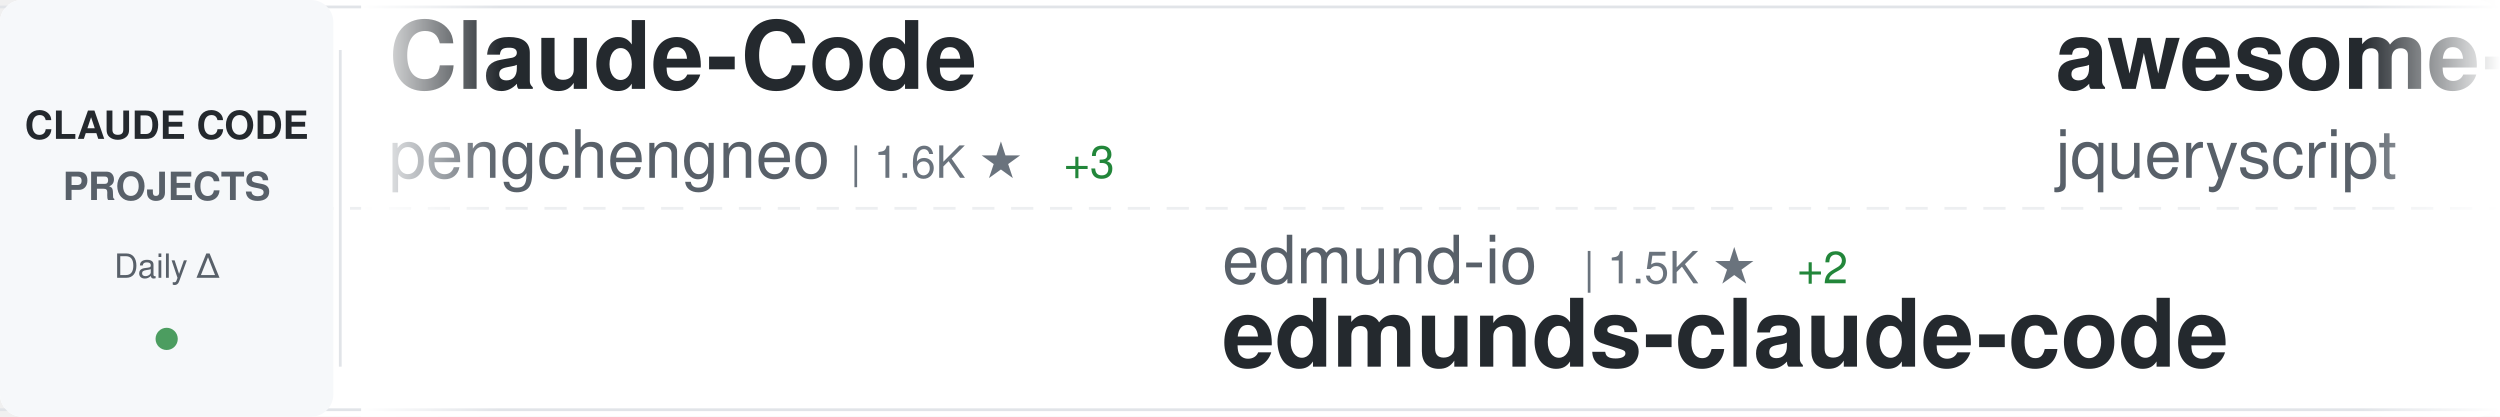
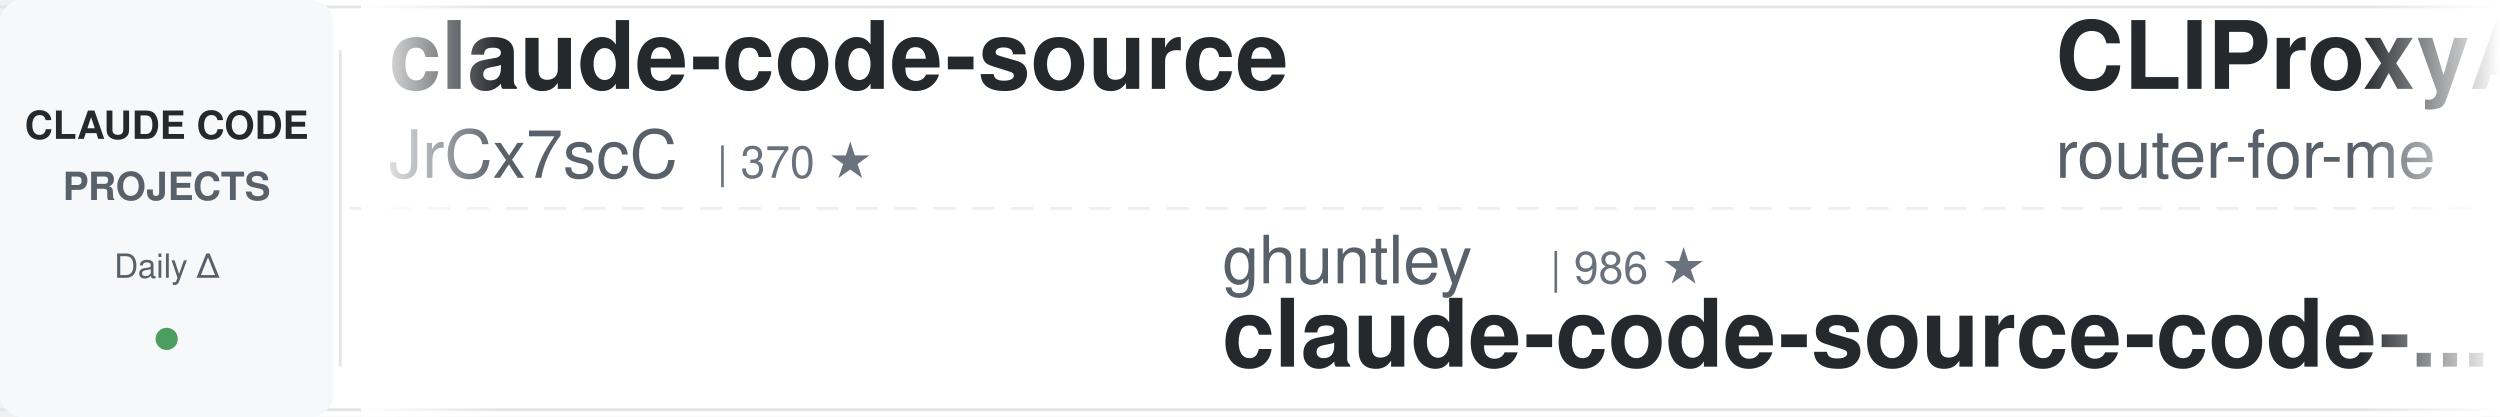
<svg xmlns="http://www.w3.org/2000/svg" width="900" height="150">
  <defs>
    <linearGradient id="awesomeLeftFade" x1="0%" y1="0%" x2="100%" y2="0%">
      <stop offset="0%" style="stop-color:#ffffff;stop-opacity:1" />
      <stop offset="100%" style="stop-color:#ffffff;stop-opacity:0" />
    </linearGradient>
    <linearGradient id="awesomeRightFade" x1="0%" y1="0%" x2="100%" y2="0%">
      <stop offset="0%" style="stop-color:#ffffff;stop-opacity:0" />
      <stop offset="100%" style="stop-color:#ffffff;stop-opacity:1" />
    </linearGradient>
  </defs>
  <rect width="900" height="150" fill="#ffffff" rx="8" />
  <rect x="0" y="2" width="900" height="1" fill="#e1e4e8" />
  <rect x="0" y="147" width="900" height="1" fill="#e1e4e8" />
  <line x1="0" y1="75" x2="900" y2="75" stroke="#e1e4e8" stroke-width="1" stroke-dasharray="8 6" opacity="0.6" />
  <rect x="0" y="0" width="120" height="150" fill="#f6f8fa" rx="8" />
  <text x="60" y="50" font-family="-apple-system, BlinkMacSystemFont, 'Segoe UI', Helvetica, Arial, sans-serif" font-size="14" font-weight="600" fill="#24292e" text-anchor="middle">CLAUDE CODE</text>
  <text x="60" y="72" font-family="-apple-system, BlinkMacSystemFont, 'Segoe UI', Helvetica, Arial, sans-serif" font-size="14" font-weight="600" fill="#586069" text-anchor="middle">PROJECTS</text>
  <text x="60" y="100" font-family="-apple-system, BlinkMacSystemFont, 'Segoe UI', Helvetica, Arial, sans-serif" font-size="12" font-weight="500" fill="#586069" text-anchor="middle">Daily Δ</text>
  <circle cx="60" cy="122" r="4" fill="#22863a" opacity="0.8" />
  <rect x="122" y="18" width="1" height="114" fill="#e1e4e8" />
  <clipPath id="awesomeTickerClip">
    <rect x="130" y="0" width="770" height="150" />
  </clipPath>
  <g clip-path="url(#awesomeTickerClip)">
    <g id="awesomeTickerItems">
      <animateTransform attributeName="transform" attributeType="XML" type="translate" from="0 0" to="-3000 0" dur="54s" repeatCount="indefinite" />
      <g transform="translate(0, 0)">
-         <text x="140" y="32" font-family="-apple-system, BlinkMacSystemFont, 'Segoe UI', Helvetica, Arial, sans-serif" font-size="34" font-weight="600" fill="#24292e">Claude-Code</text>
-         <text x="140" y="64" font-family="-apple-system, BlinkMacSystemFont, 'Segoe UI', Helvetica, Arial, sans-serif" font-size="24" font-weight="400" fill="#586069">pengchengneo</text>
-         <text x="306" y="64" font-family="-apple-system, BlinkMacSystemFont, 'Segoe UI', Helvetica, Arial, sans-serif" font-size="16" font-weight="500" fill="#6a737d">| 1.6K ★</text>
-         <text x="383" y="64" font-family="-apple-system, BlinkMacSystemFont, 'Segoe UI', Helvetica, Arial, sans-serif" font-size="16" font-weight="500" fill="#22863a"> +3</text>
+         <text x="140" y="32" font-family="-apple-system, BlinkMacSystemFont, 'Segoe UI', Helvetica, Arial, sans-serif" font-size="34" font-weight="600" fill="#24292e">claude-code-source</text>
+         <text x="140" y="64" font-family="-apple-system, BlinkMacSystemFont, 'Segoe UI', Helvetica, Arial, sans-serif" font-size="24" font-weight="400" fill="#586069">JrCx7scC</text>
+         <text x="258" y="64" font-family="-apple-system, BlinkMacSystemFont, 'Segoe UI', Helvetica, Arial, sans-serif" font-size="16" font-weight="500" fill="#6a737d">| 370 ★</text>
      </g>
      <g transform="translate(300, 0)">
-         <text x="140" y="102" font-family="-apple-system, BlinkMacSystemFont, 'Segoe UI', Helvetica, Arial, sans-serif" font-size="24" font-weight="400" fill="#586069">edmund-io</text>
-         <text x="270" y="102" font-family="-apple-system, BlinkMacSystemFont, 'Segoe UI', Helvetica, Arial, sans-serif" font-size="16" font-weight="500" fill="#6a737d">| 1.5K ★</text>
-         <text x="347" y="102" font-family="-apple-system, BlinkMacSystemFont, 'Segoe UI', Helvetica, Arial, sans-serif" font-size="16" font-weight="500" fill="#22863a"> +2</text>
-         <text x="140" y="132" font-family="-apple-system, BlinkMacSystemFont, 'Segoe UI', Helvetica, Arial, sans-serif" font-size="34" font-weight="600" fill="#24292e">edmunds-claude-code</text>
+         <text x="140" y="102" font-family="-apple-system, BlinkMacSystemFont, 'Segoe UI', Helvetica, Arial, sans-serif" font-size="24" font-weight="400" fill="#586069">ghuntley</text>
+         <text x="258" y="102" font-family="-apple-system, BlinkMacSystemFont, 'Segoe UI', Helvetica, Arial, sans-serif" font-size="16" font-weight="500" fill="#6a737d">| 986 ★</text>
+         <text x="140" y="132" font-family="-apple-system, BlinkMacSystemFont, 'Segoe UI', Helvetica, Arial, sans-serif" font-size="34" font-weight="600" fill="#24292e">claude-code-source-code-...</text>
      </g>
      <g transform="translate(600, 0)">
-         <text x="140" y="32" font-family="-apple-system, BlinkMacSystemFont, 'Segoe UI', Helvetica, Arial, sans-serif" font-size="34" font-weight="600" fill="#24292e">awesome-claude-code</text>
-         <text x="140" y="64" font-family="-apple-system, BlinkMacSystemFont, 'Segoe UI', Helvetica, Arial, sans-serif" font-size="24" font-weight="400" fill="#586069">jqueryscript</text>
-         <text x="306" y="64" font-family="-apple-system, BlinkMacSystemFont, 'Segoe UI', Helvetica, Arial, sans-serif" font-size="16" font-weight="500" fill="#6a737d">| 439 ★</text>
-         <text x="374" y="64" font-family="-apple-system, BlinkMacSystemFont, 'Segoe UI', Helvetica, Arial, sans-serif" font-size="16" font-weight="500" fill="#22863a"> +2</text>
+         <text x="140" y="32" font-family="-apple-system, BlinkMacSystemFont, 'Segoe UI', Helvetica, Arial, sans-serif" font-size="34" font-weight="600" fill="#24292e">CLIProxyAPI</text>
+         <text x="140" y="64" font-family="-apple-system, BlinkMacSystemFont, 'Segoe UI', Helvetica, Arial, sans-serif" font-size="24" font-weight="400" fill="#586069">router-for-me</text>
+         <text x="318" y="64" font-family="-apple-system, BlinkMacSystemFont, 'Segoe UI', Helvetica, Arial, sans-serif" font-size="16" font-weight="500" fill="#6a737d">| 38.2K ★</text>
+         <text x="404" y="64" font-family="-apple-system, BlinkMacSystemFont, 'Segoe UI', Helvetica, Arial, sans-serif" font-size="16" font-weight="500" fill="#22863a"> +106</text>
      </g>
      <g transform="translate(900, 0)">
-         <text x="140" y="102" font-family="-apple-system, BlinkMacSystemFont, 'Segoe UI', Helvetica, Arial, sans-serif" font-size="24" font-weight="400" fill="#586069">hangsman</text>
-         <text x="258" y="102" font-family="-apple-system, BlinkMacSystemFont, 'Segoe UI', Helvetica, Arial, sans-serif" font-size="16" font-weight="500" fill="#6a737d">| 787 ★</text>
-         <text x="140" y="132" font-family="-apple-system, BlinkMacSystemFont, 'Segoe UI', Helvetica, Arial, sans-serif" font-size="34" font-weight="600" fill="#24292e">claude-code-source</text>
-       </g>
-       <g transform="translate(1200, 0)">
-         <text x="140" y="32" font-family="-apple-system, BlinkMacSystemFont, 'Segoe UI', Helvetica, Arial, sans-serif" font-size="34" font-weight="600" fill="#24292e">claude-code-workflows</text>
-         <text x="140" y="64" font-family="-apple-system, BlinkMacSystemFont, 'Segoe UI', Helvetica, Arial, sans-serif" font-size="24" font-weight="400" fill="#586069">OneRedOak</text>
-         <text x="270" y="64" font-family="-apple-system, BlinkMacSystemFont, 'Segoe UI', Helvetica, Arial, sans-serif" font-size="16" font-weight="500" fill="#6a737d">| 3.8K ★</text>
-         <text x="347" y="64" font-family="-apple-system, BlinkMacSystemFont, 'Segoe UI', Helvetica, Arial, sans-serif" font-size="16" font-weight="500" fill="#22863a"> +1</text>
-       </g>
-       <g transform="translate(1500, 0)">
-         <text x="140" y="102" font-family="-apple-system, BlinkMacSystemFont, 'Segoe UI', Helvetica, Arial, sans-serif" font-size="24" font-weight="400" fill="#586069">davila7</text>
-         <text x="246" y="102" font-family="-apple-system, BlinkMacSystemFont, 'Segoe UI', Helvetica, Arial, sans-serif" font-size="16" font-weight="500" fill="#6a737d">| 28.3K ★</text>
-         <text x="332" y="102" font-family="-apple-system, BlinkMacSystemFont, 'Segoe UI', Helvetica, Arial, sans-serif" font-size="16" font-weight="500" fill="#22863a"> +24</text>
-         <text x="140" y="132" font-family="-apple-system, BlinkMacSystemFont, 'Segoe UI', Helvetica, Arial, sans-serif" font-size="34" font-weight="600" fill="#24292e">claude-code-templates</text>
-       </g>
-       <g transform="translate(1800, 0)">
-         <text x="140" y="32" font-family="-apple-system, BlinkMacSystemFont, 'Segoe UI', Helvetica, Arial, sans-serif" font-size="34" font-weight="600" fill="#24292e">claude-code-proxy</text>
-         <text x="140" y="64" font-family="-apple-system, BlinkMacSystemFont, 'Segoe UI', Helvetica, Arial, sans-serif" font-size="24" font-weight="400" fill="#586069">1rgs</text>
-         <text x="210" y="64" font-family="-apple-system, BlinkMacSystemFont, 'Segoe UI', Helvetica, Arial, sans-serif" font-size="16" font-weight="500" fill="#6a737d">| 3.7K ★</text>
-         <text x="287" y="64" font-family="-apple-system, BlinkMacSystemFont, 'Segoe UI', Helvetica, Arial, sans-serif" font-size="16" font-weight="500" fill="#22863a"> +4</text>
-       </g>
-       <g transform="translate(2100, 0)">
-         <text x="140" y="102" font-family="-apple-system, BlinkMacSystemFont, 'Segoe UI', Helvetica, Arial, sans-serif" font-size="24" font-weight="400" fill="#586069">disler</text>
-         <text x="234" y="102" font-family="-apple-system, BlinkMacSystemFont, 'Segoe UI', Helvetica, Arial, sans-serif" font-size="16" font-weight="500" fill="#6a737d">| 1.4K ★</text>
-         <text x="311" y="102" font-family="-apple-system, BlinkMacSystemFont, 'Segoe UI', Helvetica, Arial, sans-serif" font-size="16" font-weight="500" fill="#22863a"> +7</text>
-         <text x="140" y="132" font-family="-apple-system, BlinkMacSystemFont, 'Segoe UI', Helvetica, Arial, sans-serif" font-size="34" font-weight="600" fill="#24292e">pi-vs-claude-code</text>
-       </g>
-       <g transform="translate(2400, 0)">
-         <text x="140" y="32" font-family="-apple-system, BlinkMacSystemFont, 'Segoe UI', Helvetica, Arial, sans-serif" font-size="34" font-weight="600" fill="#24292e">claude-code-base-action</text>
-         <text x="140" y="64" font-family="-apple-system, BlinkMacSystemFont, 'Segoe UI', Helvetica, Arial, sans-serif" font-size="24" font-weight="400" fill="#586069">anthropics</text>
-         <text x="282" y="64" font-family="-apple-system, BlinkMacSystemFont, 'Segoe UI', Helvetica, Arial, sans-serif" font-size="16" font-weight="500" fill="#6a737d">| 887 ★</text>
-       </g>
-       <g transform="translate(2700, 0)">
        <text x="140" y="102" font-family="-apple-system, BlinkMacSystemFont, 'Segoe UI', Helvetica, Arial, sans-serif" font-size="24" font-weight="400" fill="#586069">LING71671</text>
        <text x="270" y="102" font-family="-apple-system, BlinkMacSystemFont, 'Segoe UI', Helvetica, Arial, sans-serif" font-size="16" font-weight="500" fill="#6a737d">| 898 ★</text>
        <text x="338" y="102" font-family="-apple-system, BlinkMacSystemFont, 'Segoe UI', Helvetica, Arial, sans-serif" font-size="16" font-weight="500" fill="#22863a"> +2</text>
        <text x="140" y="132" font-family="-apple-system, BlinkMacSystemFont, 'Segoe UI', Helvetica, Arial, sans-serif" font-size="34" font-weight="600" fill="#24292e">Open-ClaudeCode</text>
      </g>
+       <g transform="translate(1200, 0)">
+         <text x="140" y="32" font-family="-apple-system, BlinkMacSystemFont, 'Segoe UI', Helvetica, Arial, sans-serif" font-size="34" font-weight="600" fill="#24292e">claude-code-tips</text>
+         <text x="140" y="64" font-family="-apple-system, BlinkMacSystemFont, 'Segoe UI', Helvetica, Arial, sans-serif" font-size="24" font-weight="400" fill="#586069">ykdojo</text>
+         <text x="234" y="64" font-family="-apple-system, BlinkMacSystemFont, 'Segoe UI', Helvetica, Arial, sans-serif" font-size="16" font-weight="500" fill="#6a737d">| 8.9K ★</text>
+         <text x="311" y="64" font-family="-apple-system, BlinkMacSystemFont, 'Segoe UI', Helvetica, Arial, sans-serif" font-size="16" font-weight="500" fill="#22863a"> +7</text>
+       </g>
+       <g transform="translate(1500, 0)">
+         <text x="140" y="102" font-family="-apple-system, BlinkMacSystemFont, 'Segoe UI', Helvetica, Arial, sans-serif" font-size="24" font-weight="400" fill="#586069">fazxes</text>
+         <text x="234" y="102" font-family="-apple-system, BlinkMacSystemFont, 'Segoe UI', Helvetica, Arial, sans-serif" font-size="16" font-weight="500" fill="#6a737d">| 222 ★</text>
+         <text x="140" y="132" font-family="-apple-system, BlinkMacSystemFont, 'Segoe UI', Helvetica, Arial, sans-serif" font-size="34" font-weight="600" fill="#24292e">Claude-code</text>
+       </g>
+       <g transform="translate(1800, 0)">
+         <text x="140" y="32" font-family="-apple-system, BlinkMacSystemFont, 'Segoe UI', Helvetica, Arial, sans-serif" font-size="34" font-weight="600" fill="#24292e">ECC</text>
+         <text x="140" y="64" font-family="-apple-system, BlinkMacSystemFont, 'Segoe UI', Helvetica, Arial, sans-serif" font-size="24" font-weight="400" fill="#586069">affaan-m</text>
+         <text x="258" y="64" font-family="-apple-system, BlinkMacSystemFont, 'Segoe UI', Helvetica, Arial, sans-serif" font-size="16" font-weight="500" fill="#6a737d">| 220.8K ★</text>
+         <text x="353" y="64" font-family="-apple-system, BlinkMacSystemFont, 'Segoe UI', Helvetica, Arial, sans-serif" font-size="16" font-weight="500" fill="#22863a"> +718</text>
+       </g>
+       <g transform="translate(2100, 0)">
+         <text x="140" y="102" font-family="-apple-system, BlinkMacSystemFont, 'Segoe UI', Helvetica, Arial, sans-serif" font-size="24" font-weight="400" fill="#586069">feiskyer</text>
+         <text x="258" y="102" font-family="-apple-system, BlinkMacSystemFont, 'Segoe UI', Helvetica, Arial, sans-serif" font-size="16" font-weight="500" fill="#6a737d">| 1.6K ★</text>
+         <text x="140" y="132" font-family="-apple-system, BlinkMacSystemFont, 'Segoe UI', Helvetica, Arial, sans-serif" font-size="34" font-weight="600" fill="#24292e">claude-code-settings</text>
+       </g>
+       <g transform="translate(2400, 0)">
+         <text x="140" y="32" font-family="-apple-system, BlinkMacSystemFont, 'Segoe UI', Helvetica, Arial, sans-serif" font-size="34" font-weight="600" fill="#24292e">claude-code-cli</text>
+         <text x="140" y="64" font-family="-apple-system, BlinkMacSystemFont, 'Segoe UI', Helvetica, Arial, sans-serif" font-size="24" font-weight="400" fill="#586069">huangserva</text>
+         <text x="282" y="64" font-family="-apple-system, BlinkMacSystemFont, 'Segoe UI', Helvetica, Arial, sans-serif" font-size="16" font-weight="500" fill="#6a737d">| 609 ★</text>
+         <text x="350" y="64" font-family="-apple-system, BlinkMacSystemFont, 'Segoe UI', Helvetica, Arial, sans-serif" font-size="16" font-weight="500" fill="#22863a"> +1</text>
+       </g>
+       <g transform="translate(2700, 0)">
+         <text x="140" y="102" font-family="-apple-system, BlinkMacSystemFont, 'Segoe UI', Helvetica, Arial, sans-serif" font-size="24" font-weight="400" fill="#586069">777genius</text>
+         <text x="270" y="102" font-family="-apple-system, BlinkMacSystemFont, 'Segoe UI', Helvetica, Arial, sans-serif" font-size="16" font-weight="500" fill="#6a737d">| 915 ★</text>
+         <text x="140" y="132" font-family="-apple-system, BlinkMacSystemFont, 'Segoe UI', Helvetica, Arial, sans-serif" font-size="34" font-weight="600" fill="#24292e">claude-code-source-code</text>
+       </g>
      <g transform="translate(3000, 0)">
-         <text x="140" y="32" font-family="-apple-system, BlinkMacSystemFont, 'Segoe UI', Helvetica, Arial, sans-serif" font-size="34" font-weight="600" fill="#24292e">Claude-Code</text>
-         <text x="140" y="64" font-family="-apple-system, BlinkMacSystemFont, 'Segoe UI', Helvetica, Arial, sans-serif" font-size="24" font-weight="400" fill="#586069">pengchengneo</text>
-         <text x="306" y="64" font-family="-apple-system, BlinkMacSystemFont, 'Segoe UI', Helvetica, Arial, sans-serif" font-size="16" font-weight="500" fill="#6a737d">| 1.6K ★</text>
-         <text x="383" y="64" font-family="-apple-system, BlinkMacSystemFont, 'Segoe UI', Helvetica, Arial, sans-serif" font-size="16" font-weight="500" fill="#22863a"> +3</text>
+         <text x="140" y="32" font-family="-apple-system, BlinkMacSystemFont, 'Segoe UI', Helvetica, Arial, sans-serif" font-size="34" font-weight="600" fill="#24292e">claude-code-source</text>
+         <text x="140" y="64" font-family="-apple-system, BlinkMacSystemFont, 'Segoe UI', Helvetica, Arial, sans-serif" font-size="24" font-weight="400" fill="#586069">JrCx7scC</text>
+         <text x="258" y="64" font-family="-apple-system, BlinkMacSystemFont, 'Segoe UI', Helvetica, Arial, sans-serif" font-size="16" font-weight="500" fill="#6a737d">| 370 ★</text>
      </g>
      <g transform="translate(3300, 0)">
-         <text x="140" y="102" font-family="-apple-system, BlinkMacSystemFont, 'Segoe UI', Helvetica, Arial, sans-serif" font-size="24" font-weight="400" fill="#586069">edmund-io</text>
-         <text x="270" y="102" font-family="-apple-system, BlinkMacSystemFont, 'Segoe UI', Helvetica, Arial, sans-serif" font-size="16" font-weight="500" fill="#6a737d">| 1.5K ★</text>
-         <text x="347" y="102" font-family="-apple-system, BlinkMacSystemFont, 'Segoe UI', Helvetica, Arial, sans-serif" font-size="16" font-weight="500" fill="#22863a"> +2</text>
-         <text x="140" y="132" font-family="-apple-system, BlinkMacSystemFont, 'Segoe UI', Helvetica, Arial, sans-serif" font-size="34" font-weight="600" fill="#24292e">edmunds-claude-code</text>
+         <text x="140" y="102" font-family="-apple-system, BlinkMacSystemFont, 'Segoe UI', Helvetica, Arial, sans-serif" font-size="24" font-weight="400" fill="#586069">ghuntley</text>
+         <text x="258" y="102" font-family="-apple-system, BlinkMacSystemFont, 'Segoe UI', Helvetica, Arial, sans-serif" font-size="16" font-weight="500" fill="#6a737d">| 986 ★</text>
+         <text x="140" y="132" font-family="-apple-system, BlinkMacSystemFont, 'Segoe UI', Helvetica, Arial, sans-serif" font-size="34" font-weight="600" fill="#24292e">claude-code-source-code-...</text>
      </g>
      <g transform="translate(3600, 0)">
-         <text x="140" y="32" font-family="-apple-system, BlinkMacSystemFont, 'Segoe UI', Helvetica, Arial, sans-serif" font-size="34" font-weight="600" fill="#24292e">awesome-claude-code</text>
-         <text x="140" y="64" font-family="-apple-system, BlinkMacSystemFont, 'Segoe UI', Helvetica, Arial, sans-serif" font-size="24" font-weight="400" fill="#586069">jqueryscript</text>
-         <text x="306" y="64" font-family="-apple-system, BlinkMacSystemFont, 'Segoe UI', Helvetica, Arial, sans-serif" font-size="16" font-weight="500" fill="#6a737d">| 439 ★</text>
-         <text x="374" y="64" font-family="-apple-system, BlinkMacSystemFont, 'Segoe UI', Helvetica, Arial, sans-serif" font-size="16" font-weight="500" fill="#22863a"> +2</text>
+         <text x="140" y="32" font-family="-apple-system, BlinkMacSystemFont, 'Segoe UI', Helvetica, Arial, sans-serif" font-size="34" font-weight="600" fill="#24292e">CLIProxyAPI</text>
+         <text x="140" y="64" font-family="-apple-system, BlinkMacSystemFont, 'Segoe UI', Helvetica, Arial, sans-serif" font-size="24" font-weight="400" fill="#586069">router-for-me</text>
+         <text x="318" y="64" font-family="-apple-system, BlinkMacSystemFont, 'Segoe UI', Helvetica, Arial, sans-serif" font-size="16" font-weight="500" fill="#6a737d">| 38.2K ★</text>
+         <text x="404" y="64" font-family="-apple-system, BlinkMacSystemFont, 'Segoe UI', Helvetica, Arial, sans-serif" font-size="16" font-weight="500" fill="#22863a"> +106</text>
      </g>
      <g transform="translate(3900, 0)">
-         <text x="140" y="102" font-family="-apple-system, BlinkMacSystemFont, 'Segoe UI', Helvetica, Arial, sans-serif" font-size="24" font-weight="400" fill="#586069">hangsman</text>
-         <text x="258" y="102" font-family="-apple-system, BlinkMacSystemFont, 'Segoe UI', Helvetica, Arial, sans-serif" font-size="16" font-weight="500" fill="#6a737d">| 787 ★</text>
-         <text x="140" y="132" font-family="-apple-system, BlinkMacSystemFont, 'Segoe UI', Helvetica, Arial, sans-serif" font-size="34" font-weight="600" fill="#24292e">claude-code-source</text>
+         <text x="140" y="102" font-family="-apple-system, BlinkMacSystemFont, 'Segoe UI', Helvetica, Arial, sans-serif" font-size="24" font-weight="400" fill="#586069">LING71671</text>
+         <text x="270" y="102" font-family="-apple-system, BlinkMacSystemFont, 'Segoe UI', Helvetica, Arial, sans-serif" font-size="16" font-weight="500" fill="#6a737d">| 898 ★</text>
+         <text x="338" y="102" font-family="-apple-system, BlinkMacSystemFont, 'Segoe UI', Helvetica, Arial, sans-serif" font-size="16" font-weight="500" fill="#22863a"> +2</text>
+         <text x="140" y="132" font-family="-apple-system, BlinkMacSystemFont, 'Segoe UI', Helvetica, Arial, sans-serif" font-size="34" font-weight="600" fill="#24292e">Open-ClaudeCode</text>
      </g>
    </g>
  </g>
  <rect x="130" y="0" width="50" height="150" fill="url(#awesomeLeftFade)" />
  <rect x="850" y="0" width="50" height="150" fill="url(#awesomeRightFade)" />
</svg>
